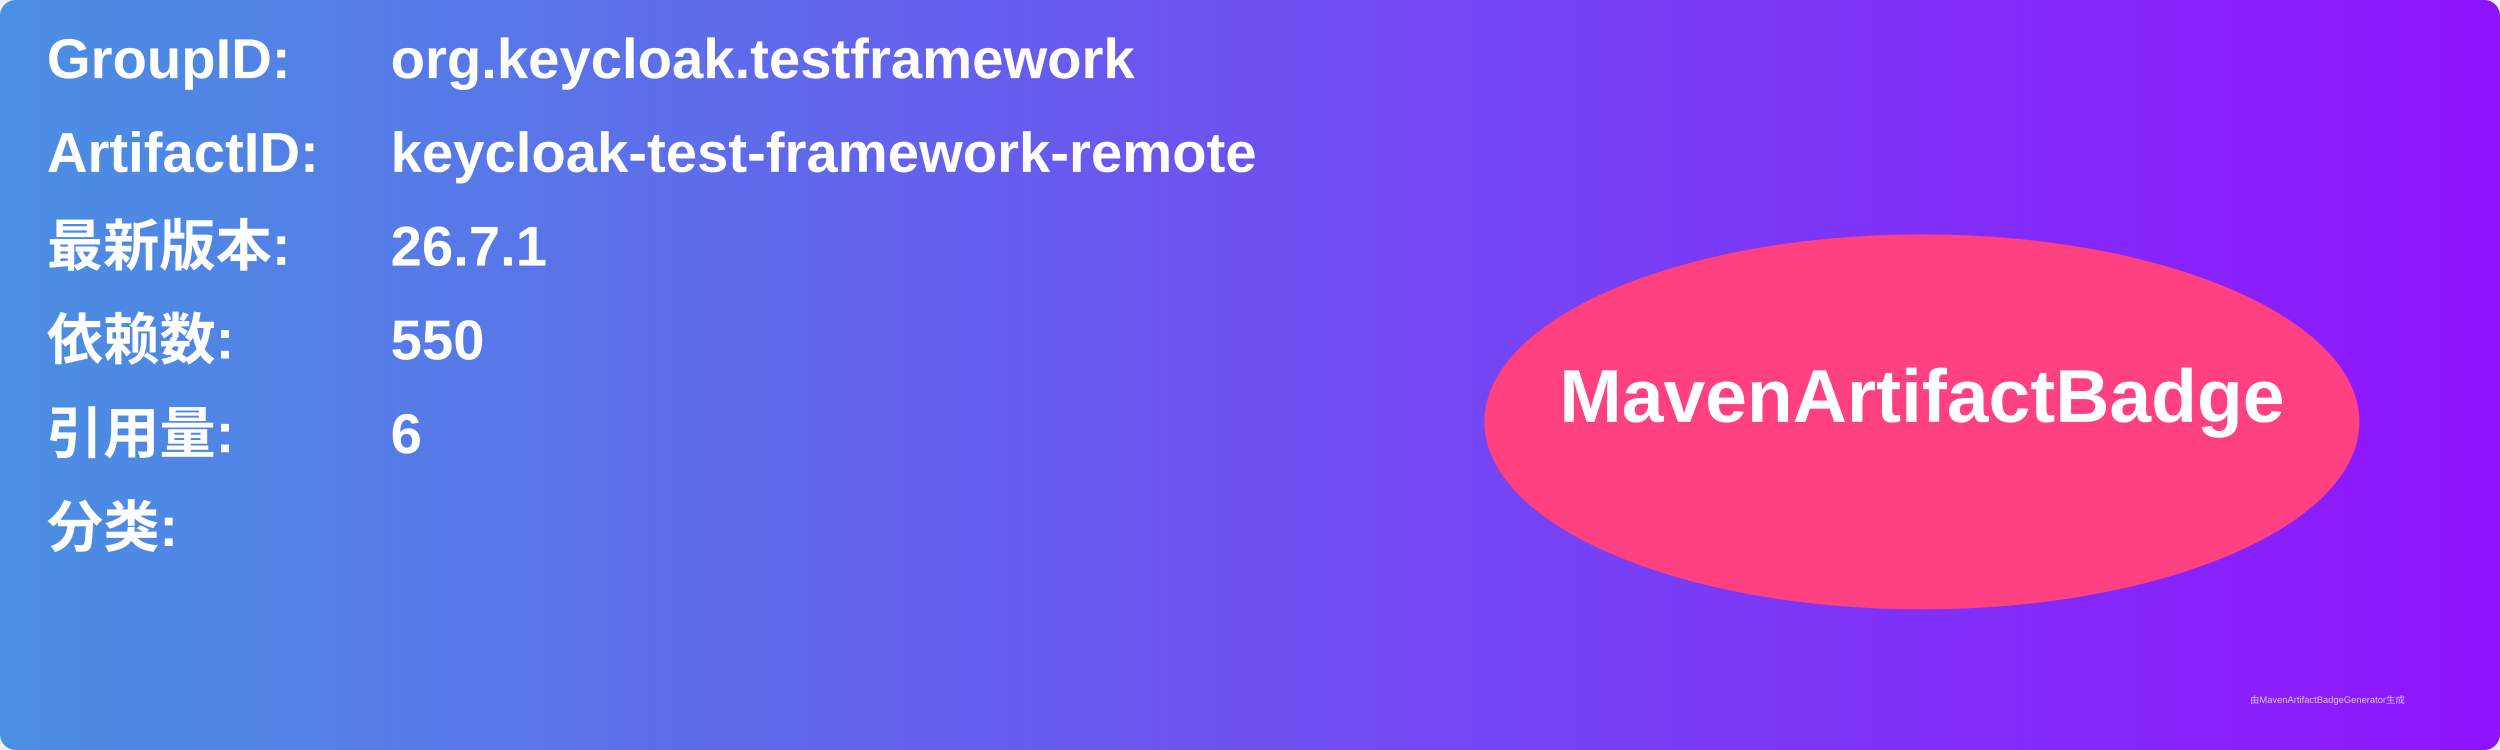
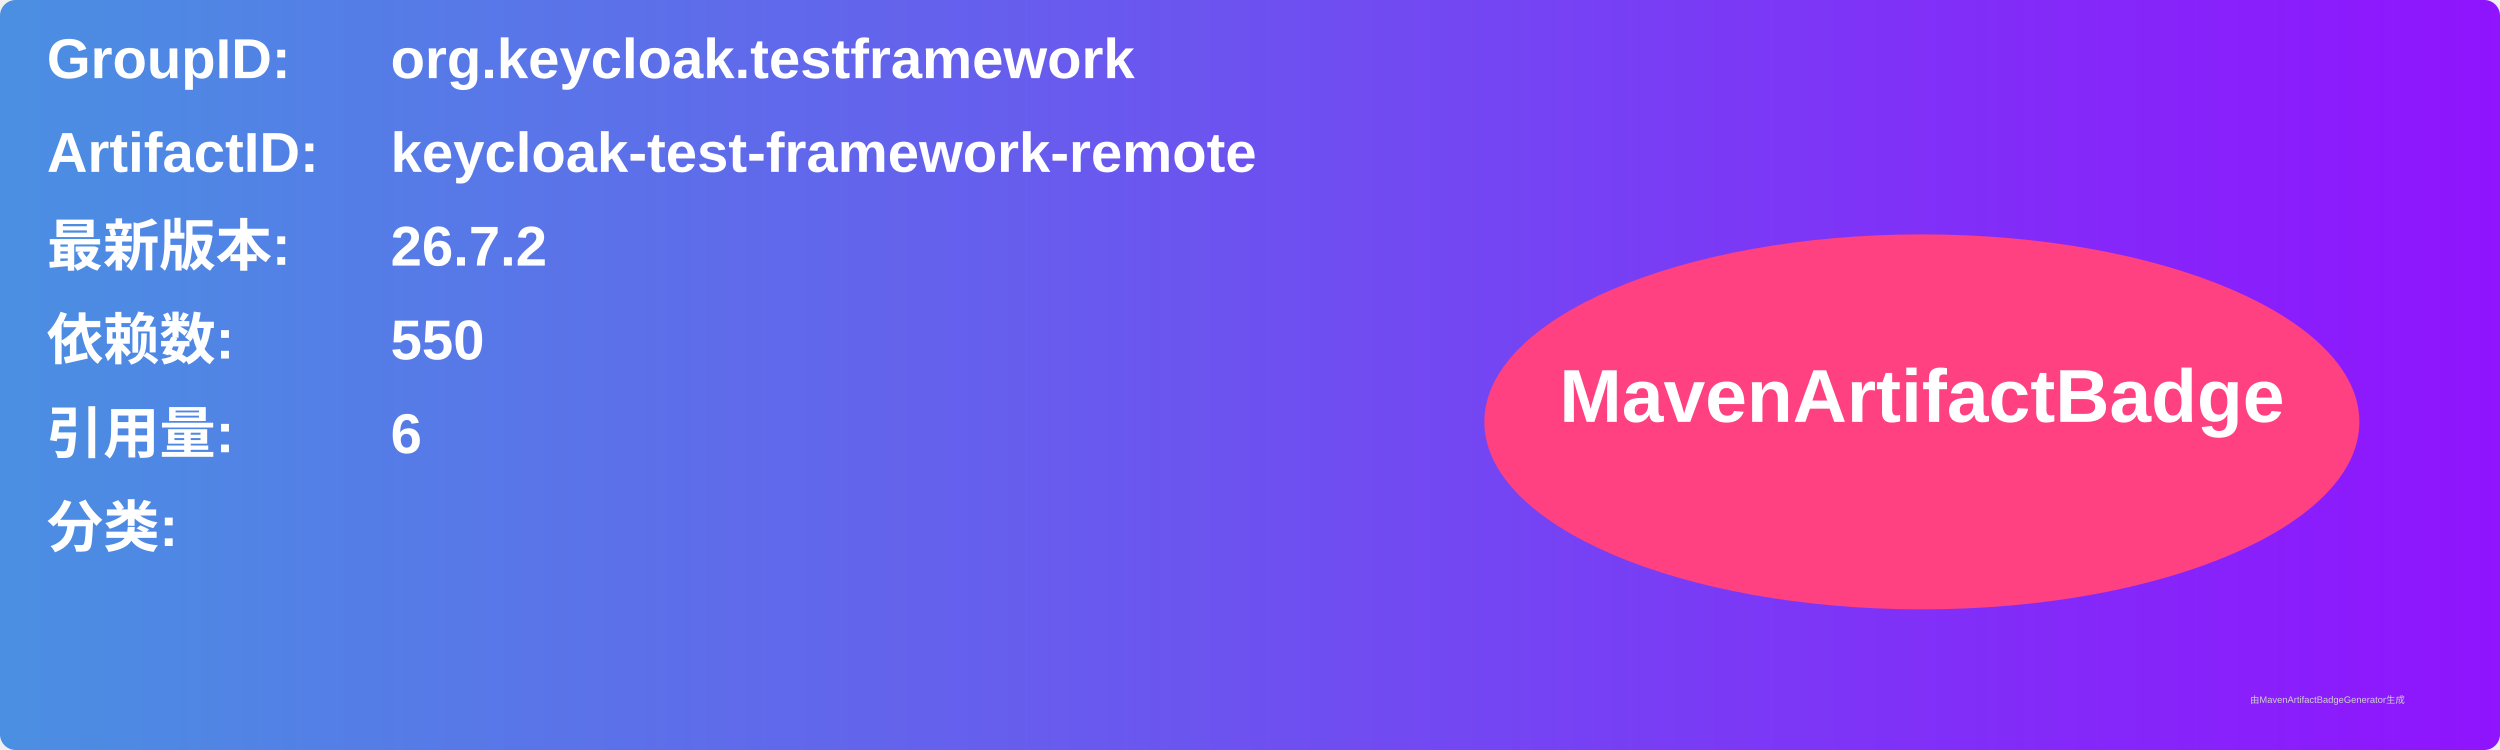
<svg xmlns="http://www.w3.org/2000/svg" width="800" height="240" viewBox="0 0 800 240">
  <linearGradient id="grad" x1="0%" y1="0%" x2="100%" y2="0%">
    <stop offset="0%" stop-color="#4a90e2" />
    <stop offset="100%" stop-color="#9013fe" />
  </linearGradient>
  <rect width="100%" height="100%" rx="5" ry="5" fill="url(#grad)" />
  <g transform="translate(15, 15)">
    <text x="0" y="10" font-family="Arial" font-size="18" fill="white" font-weight="bold" width="260">GroupID:</text>
    <text x="110" y="10" font-family="Arial" font-size="18" fill="white" font-weight="bold" width="460">org.keycloak.testframework</text>
    <text x="0" y="40" font-family="Arial" font-size="18" fill="white" font-weight="bold" width="260">ArtifactID:</text>
    <text x="110" y="40" font-family="Arial" font-size="18" fill="white" font-weight="bold" width="460">keycloak-test-framework-remote</text>
    <text x="0" y="70" font-family="Arial" font-size="18" fill="white" font-weight="bold">最新版本:</text>
    <text x="110" y="70" font-family="Arial" font-size="18" fill="white" font-weight="bold">
-       <tspan font-weight="bold">26.7.1</tspan>
+       <tspan font-weight="bold">26.7.2</tspan>
    </text>
    <text x="0" y="100" font-family="Arial" font-size="18" fill="white" font-weight="bold">依赖数: </text>
    <text x="110" y="100" font-family="Arial" font-size="18" fill="white">
      <tspan font-weight="bold">550</tspan>
    </text>
    <text x="0" y="130" font-family="Arial" font-size="18" fill="white" font-weight="bold">引用量: </text>
    <text x="110" y="130" font-family="Arial" font-size="18" fill="white">
      <tspan font-weight="bold">6</tspan>
    </text>
    <text x="0" y="160" font-family="Arial" font-size="18" fill="white" font-weight="bold">分类:</text>
    <text x="10" y="190" font-family="Arial" font-size="10" fill="white">
      <tspan font-weight="bold" />
    </text>
    <ellipse cx="600" cy="120" rx="140" ry="60" fill="#ff4081" />
    <text x="600" y="120" text-anchor="middle" font-family="Arial" font-size="24" fill="white" font-weight="bold">MavenArtifactBadge</text>
  </g>
  <text x="720" y="225" font-family="Arial" font-size="3" fill="#d0d0d0">由MavenArtifactBadgeGenerator生成</text>
</svg>
